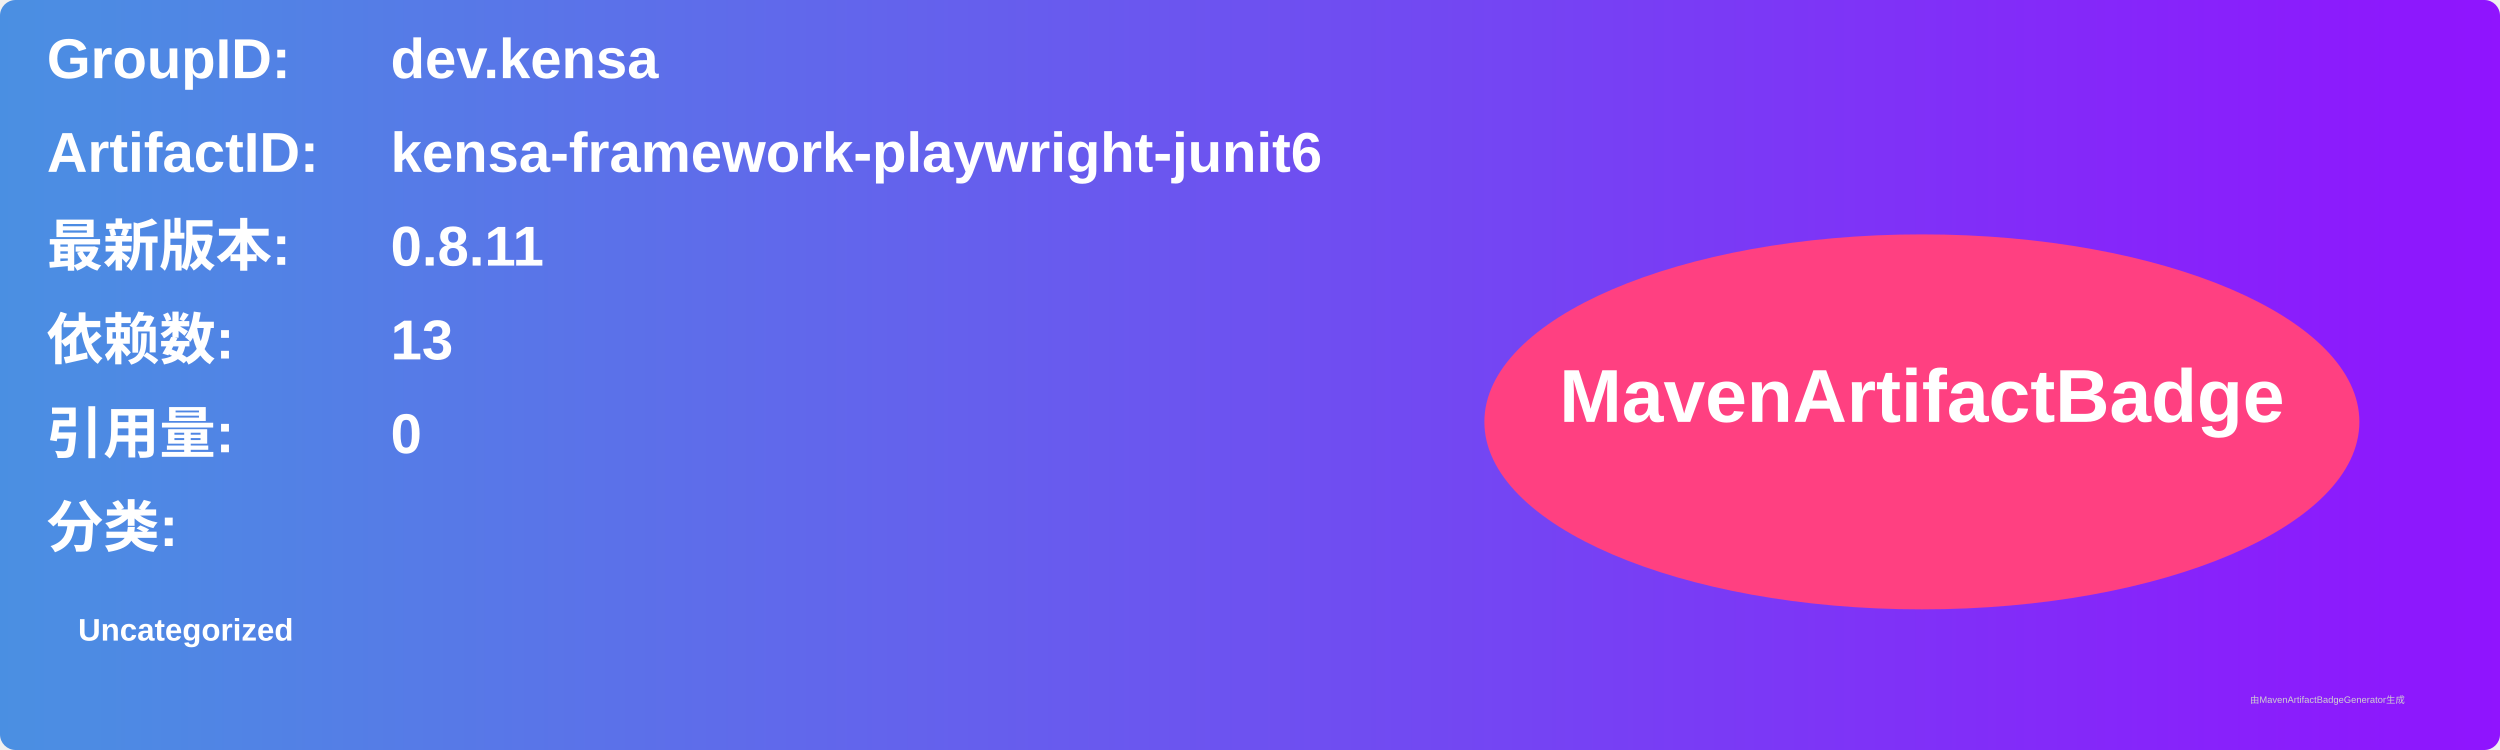
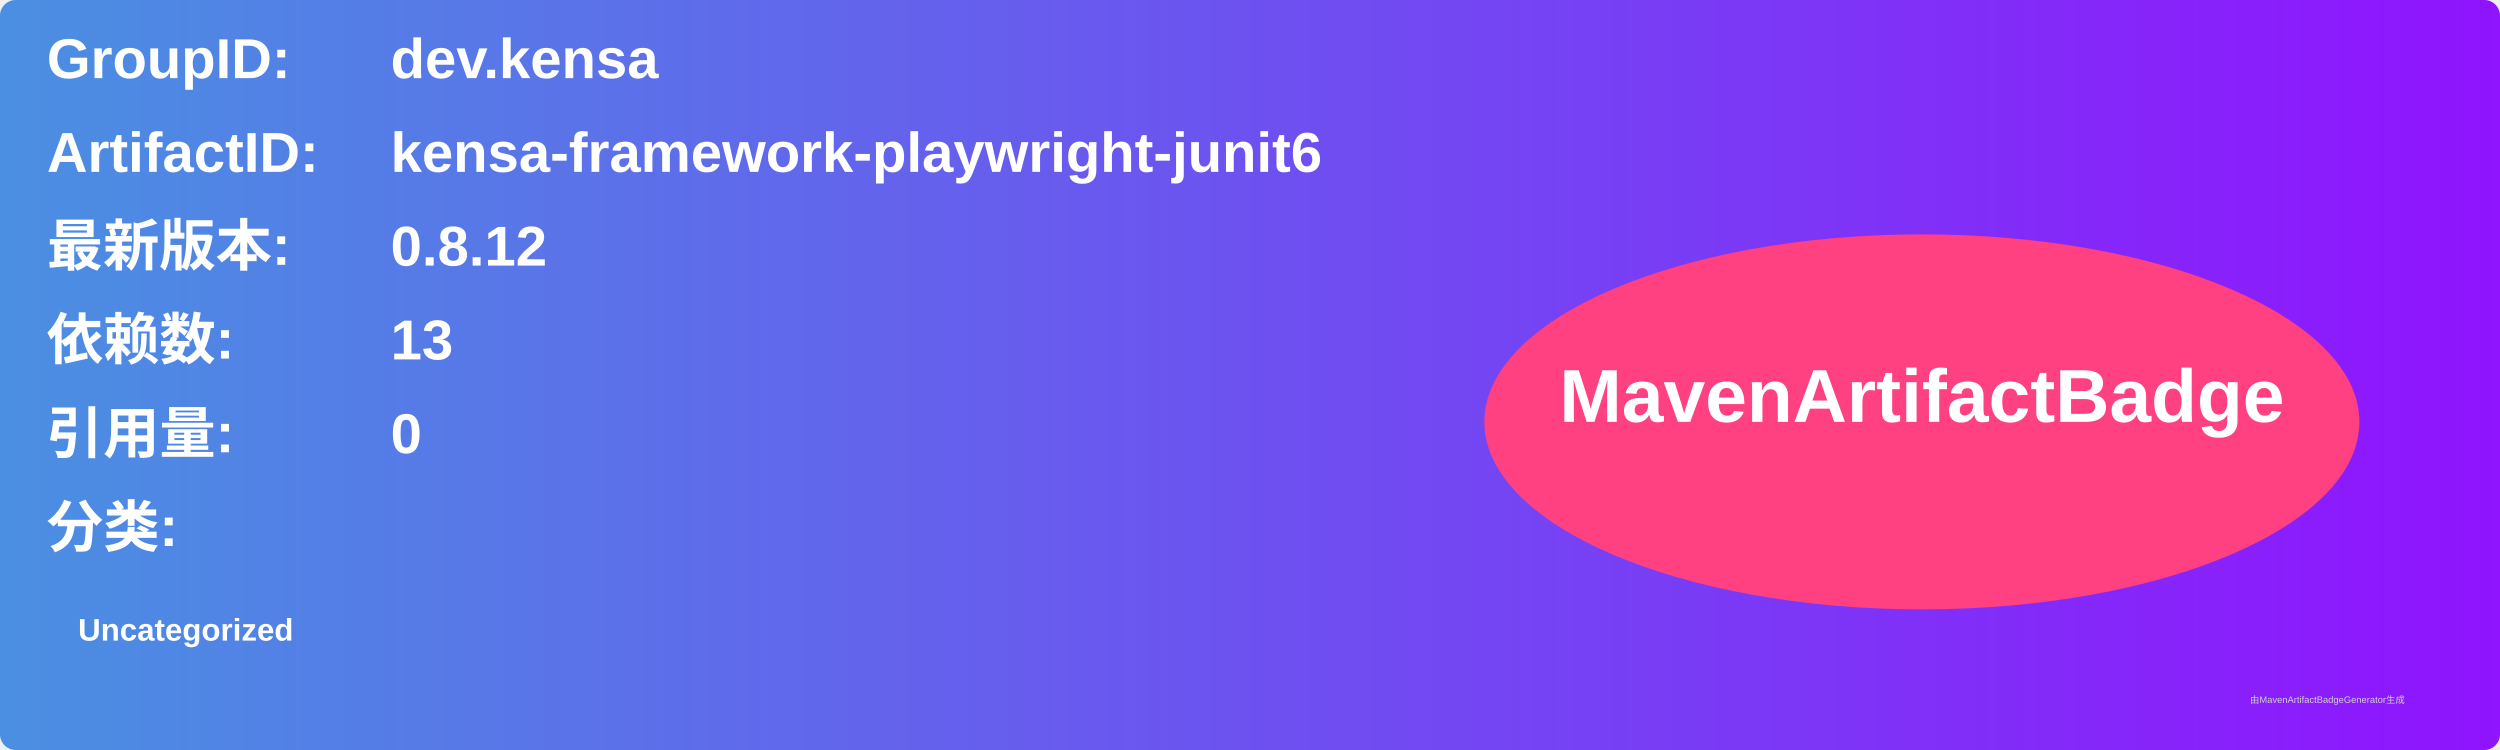
<svg xmlns="http://www.w3.org/2000/svg" width="800" height="240" viewBox="0 0 800 240">
  <linearGradient id="grad" x1="0%" y1="0%" x2="100%" y2="0%">
    <stop offset="0%" stop-color="#4a90e2" />
    <stop offset="100%" stop-color="#9013fe" />
  </linearGradient>
  <rect width="100%" height="100%" rx="5" ry="5" fill="url(#grad)" />
  <g transform="translate(15, 15)">
    <text x="0" y="10" font-family="Arial" font-size="18" fill="white" font-weight="bold" width="260">GroupID:</text>
    <text x="110" y="10" font-family="Arial" font-size="18" fill="white" font-weight="bold" width="460">dev.kensa</text>
    <text x="0" y="40" font-family="Arial" font-size="18" fill="white" font-weight="bold" width="260">ArtifactID:</text>
    <text x="110" y="40" font-family="Arial" font-size="18" fill="white" font-weight="bold" width="460">kensa-framework-playwright-junit6</text>
    <text x="0" y="70" font-family="Arial" font-size="18" fill="white" font-weight="bold">最新版本:</text>
    <text x="110" y="70" font-family="Arial" font-size="18" fill="white" font-weight="bold">
-       <tspan font-weight="bold">0.8.11</tspan>
+       <tspan font-weight="bold">0.8.12</tspan>
    </text>
    <text x="0" y="100" font-family="Arial" font-size="18" fill="white" font-weight="bold">依赖数: </text>
    <text x="110" y="100" font-family="Arial" font-size="18" fill="white">
      <tspan font-weight="bold">13</tspan>
    </text>
    <text x="0" y="130" font-family="Arial" font-size="18" fill="white" font-weight="bold">引用量: </text>
    <text x="110" y="130" font-family="Arial" font-size="18" fill="white">
      <tspan font-weight="bold">0</tspan>
    </text>
    <text x="0" y="160" font-family="Arial" font-size="18" fill="white" font-weight="bold">分类:</text>
    <text x="10" y="190" font-family="Arial" font-size="10" fill="white">
      <tspan font-weight="bold">Uncategorized</tspan>
    </text>
    <ellipse cx="600" cy="120" rx="140" ry="60" fill="#ff4081" />
    <text x="600" y="120" text-anchor="middle" font-family="Arial" font-size="24" fill="white" font-weight="bold">MavenArtifactBadge</text>
  </g>
  <text x="720" y="225" font-family="Arial" font-size="3" fill="#d0d0d0">由MavenArtifactBadgeGenerator生成</text>
</svg>
